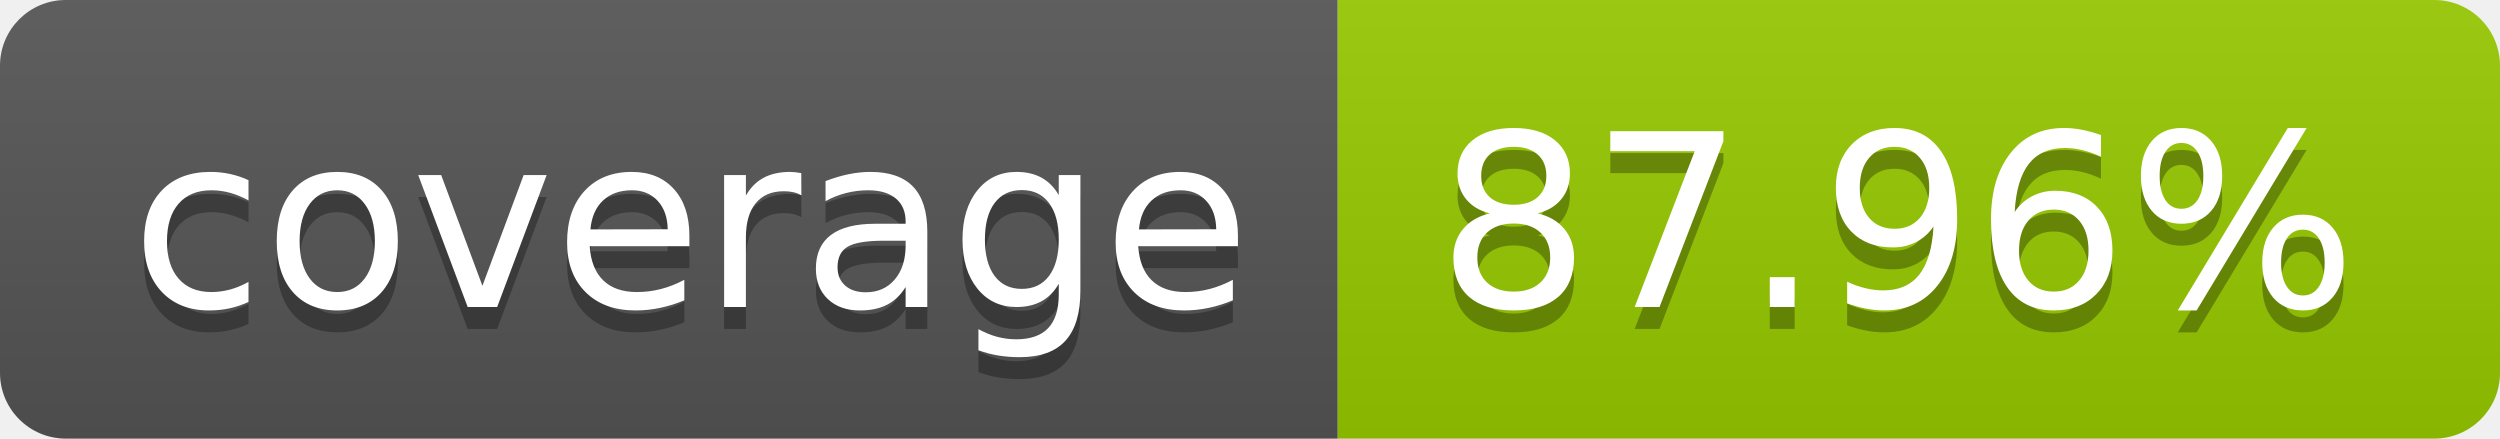
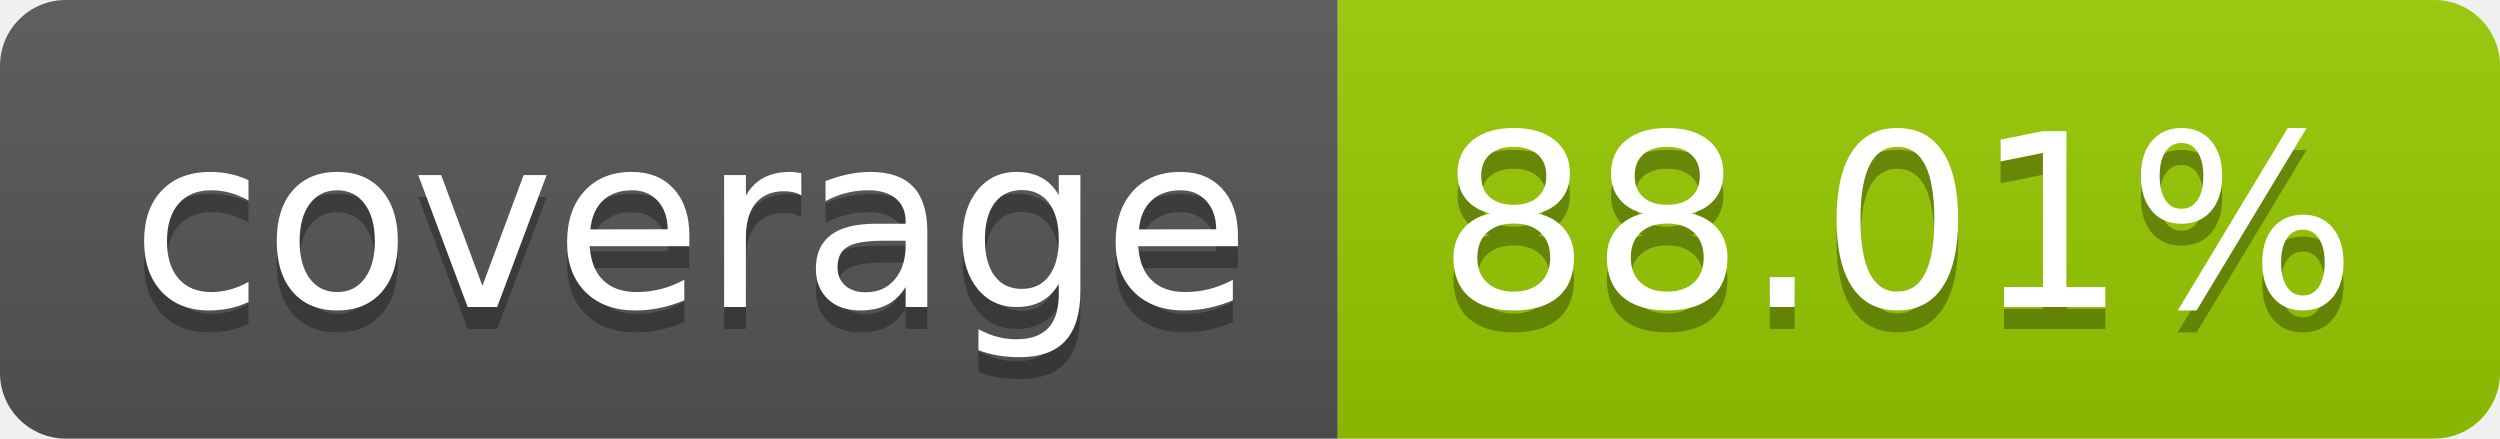
- <svg xmlns="http://www.w3.org/2000/svg" width="114" height="20" role="img" aria-label="coverage: 87.96%">
+ <svg xmlns="http://www.w3.org/2000/svg" width="114" height="20" role="img" aria-label="coverage: 88.01%">
  <linearGradient id="s" x2="0" y2="100%">
    <stop offset="0" stop-color="#bbb" stop-opacity=".1" />
    <stop offset="1" stop-opacity=".1" />
  </linearGradient>
  <clipPath id="r">
    <rect width="114" height="20" rx="3" fill="#fff" />
  </clipPath>
  <g clip-path="url(#r)">
    <rect width="61" height="20" fill="#555" />
    <rect x="61" width="53" height="20" fill="#97ca00" />
    <rect width="114" height="20" fill="url(#s)" />
  </g>
  <g fill="#fff" text-anchor="middle" font-family="Verdana,Geneva,DejaVu Sans,sans-serif" text-rendering="geometricPrecision" font-size="110">
    <text aria-hidden="true" x="315" y="150" fill="#010101" fill-opacity=".3" transform="scale(.1)" textLength="510">coverage</text>
    <text x="315" y="140" transform="scale(.1)" fill="#fff" textLength="510">coverage</text>
-     <text aria-hidden="true" x="865" y="150" fill="#010101" fill-opacity=".3" transform="scale(.1)" textLength="430">87.96%</text>
-     <text x="865" y="140" transform="scale(.1)" fill="#fff" textLength="430">87.96%</text>
+     <text aria-hidden="true" x="865" y="150" fill="#010101" fill-opacity=".3" transform="scale(.1)" textLength="430">88.01%</text>
+     <text x="865" y="140" transform="scale(.1)" fill="#fff" textLength="430">88.01%</text>
  </g>
</svg>
